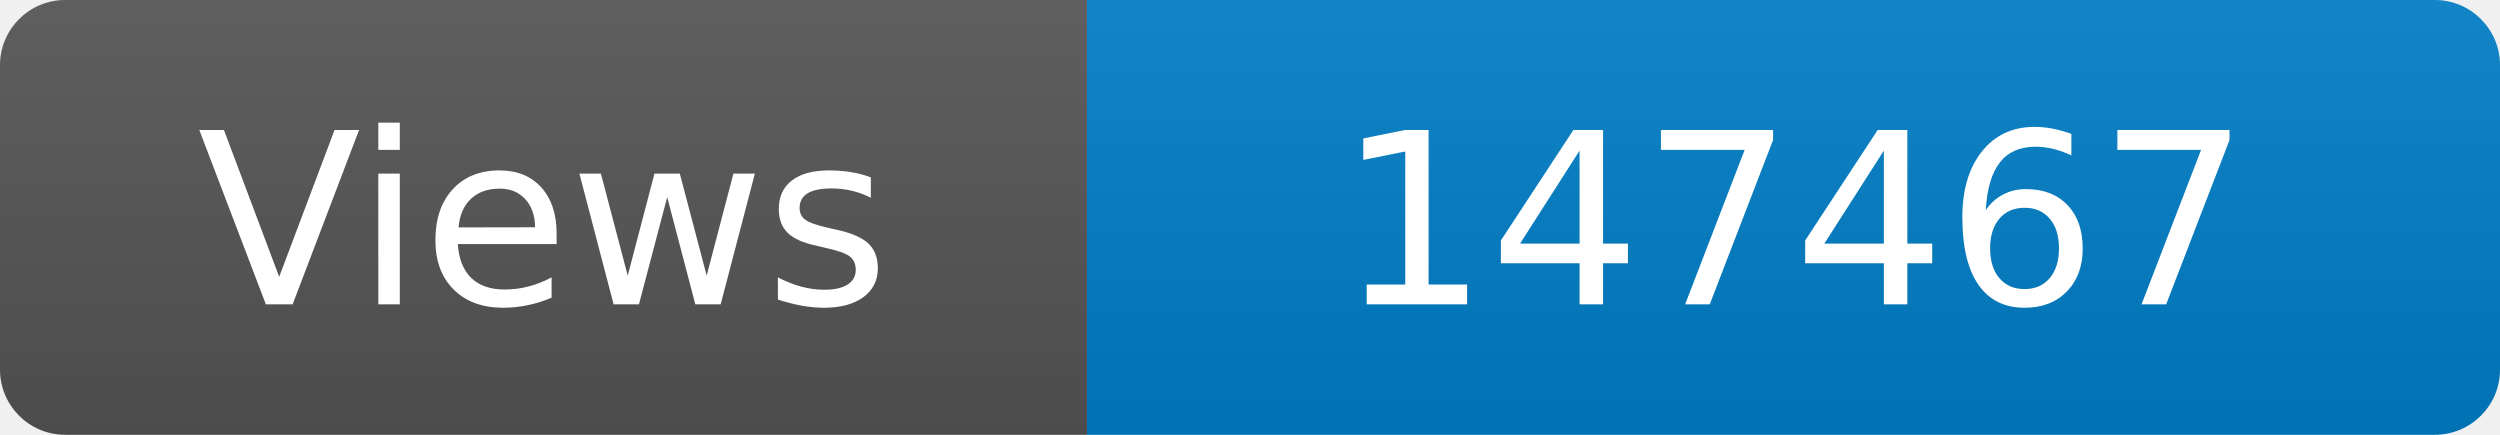
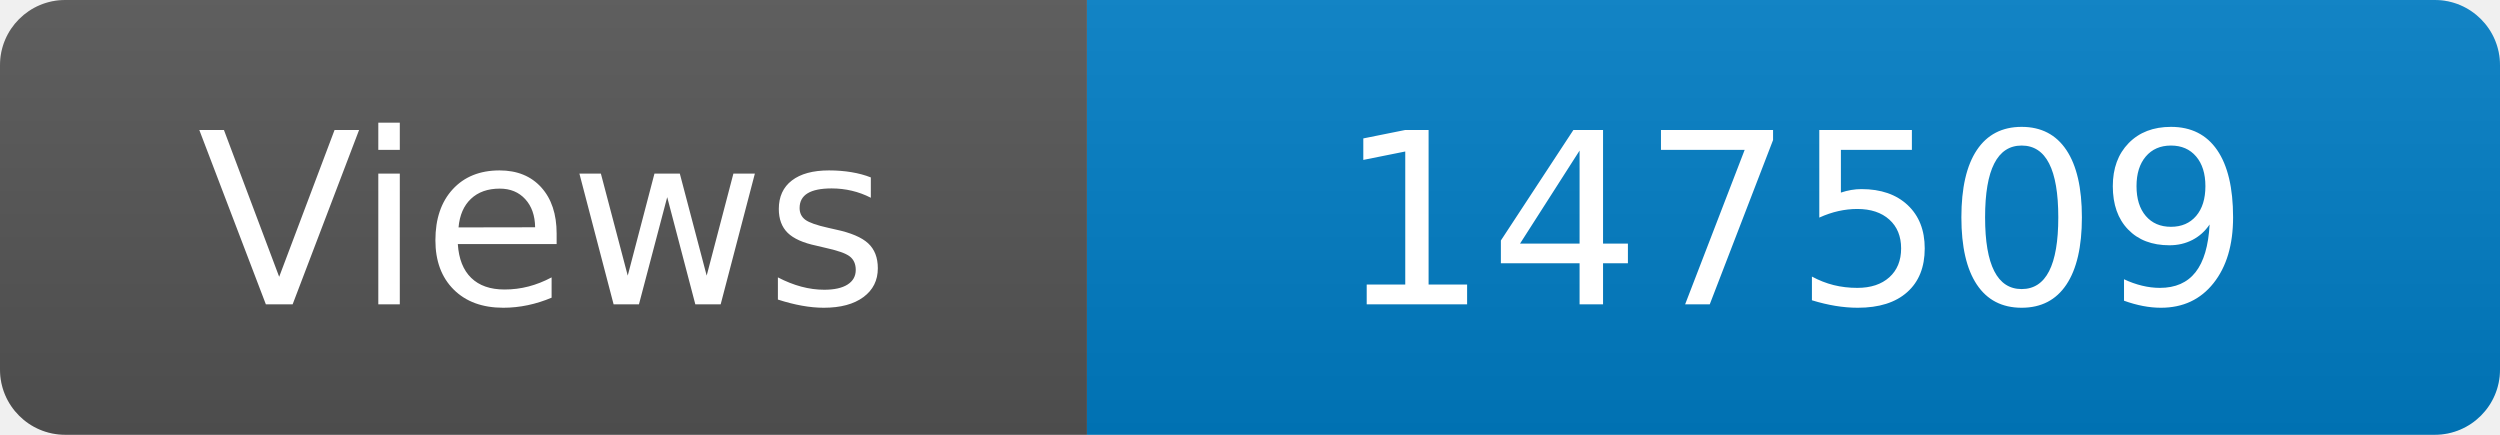
<svg xmlns="http://www.w3.org/2000/svg" width="115" height="20" role="img" aria-label="Maintained?: yes">
  <linearGradient id="s" x2="0" y2="100%">
    <stop offset="0" stop-color="#bbb" stop-opacity=".1" />
    <stop offset="1" stop-opacity=".1" />
  </linearGradient>
  <clipPath id="r">
    <rect width="115" height="20" rx="3" fill="#fff" />
  </clipPath>
  <g clip-path="url(#r)">
    <rect width="50" height="20" fill="#555" />
    <rect x="50" width="160" height="20" fill="#007ec6" />
    <rect width="115" height="20" fill="url(#s)" />
  </g>
  <g fill="#fff" text-anchor="middle" font-family="Verdana,Geneva,DejaVu Sans,sans-serif" font-size="110">
    <text x="250" y="140" transform="scale(.1)" fill="#fff">Views</text>
-     <text x="825" y="140" transform="scale(.1)" fill="#fff">147467</text>
+     <text x="825" y="140" transform="scale(.1)" fill="#fff">147509</text>
  </g>
</svg>
